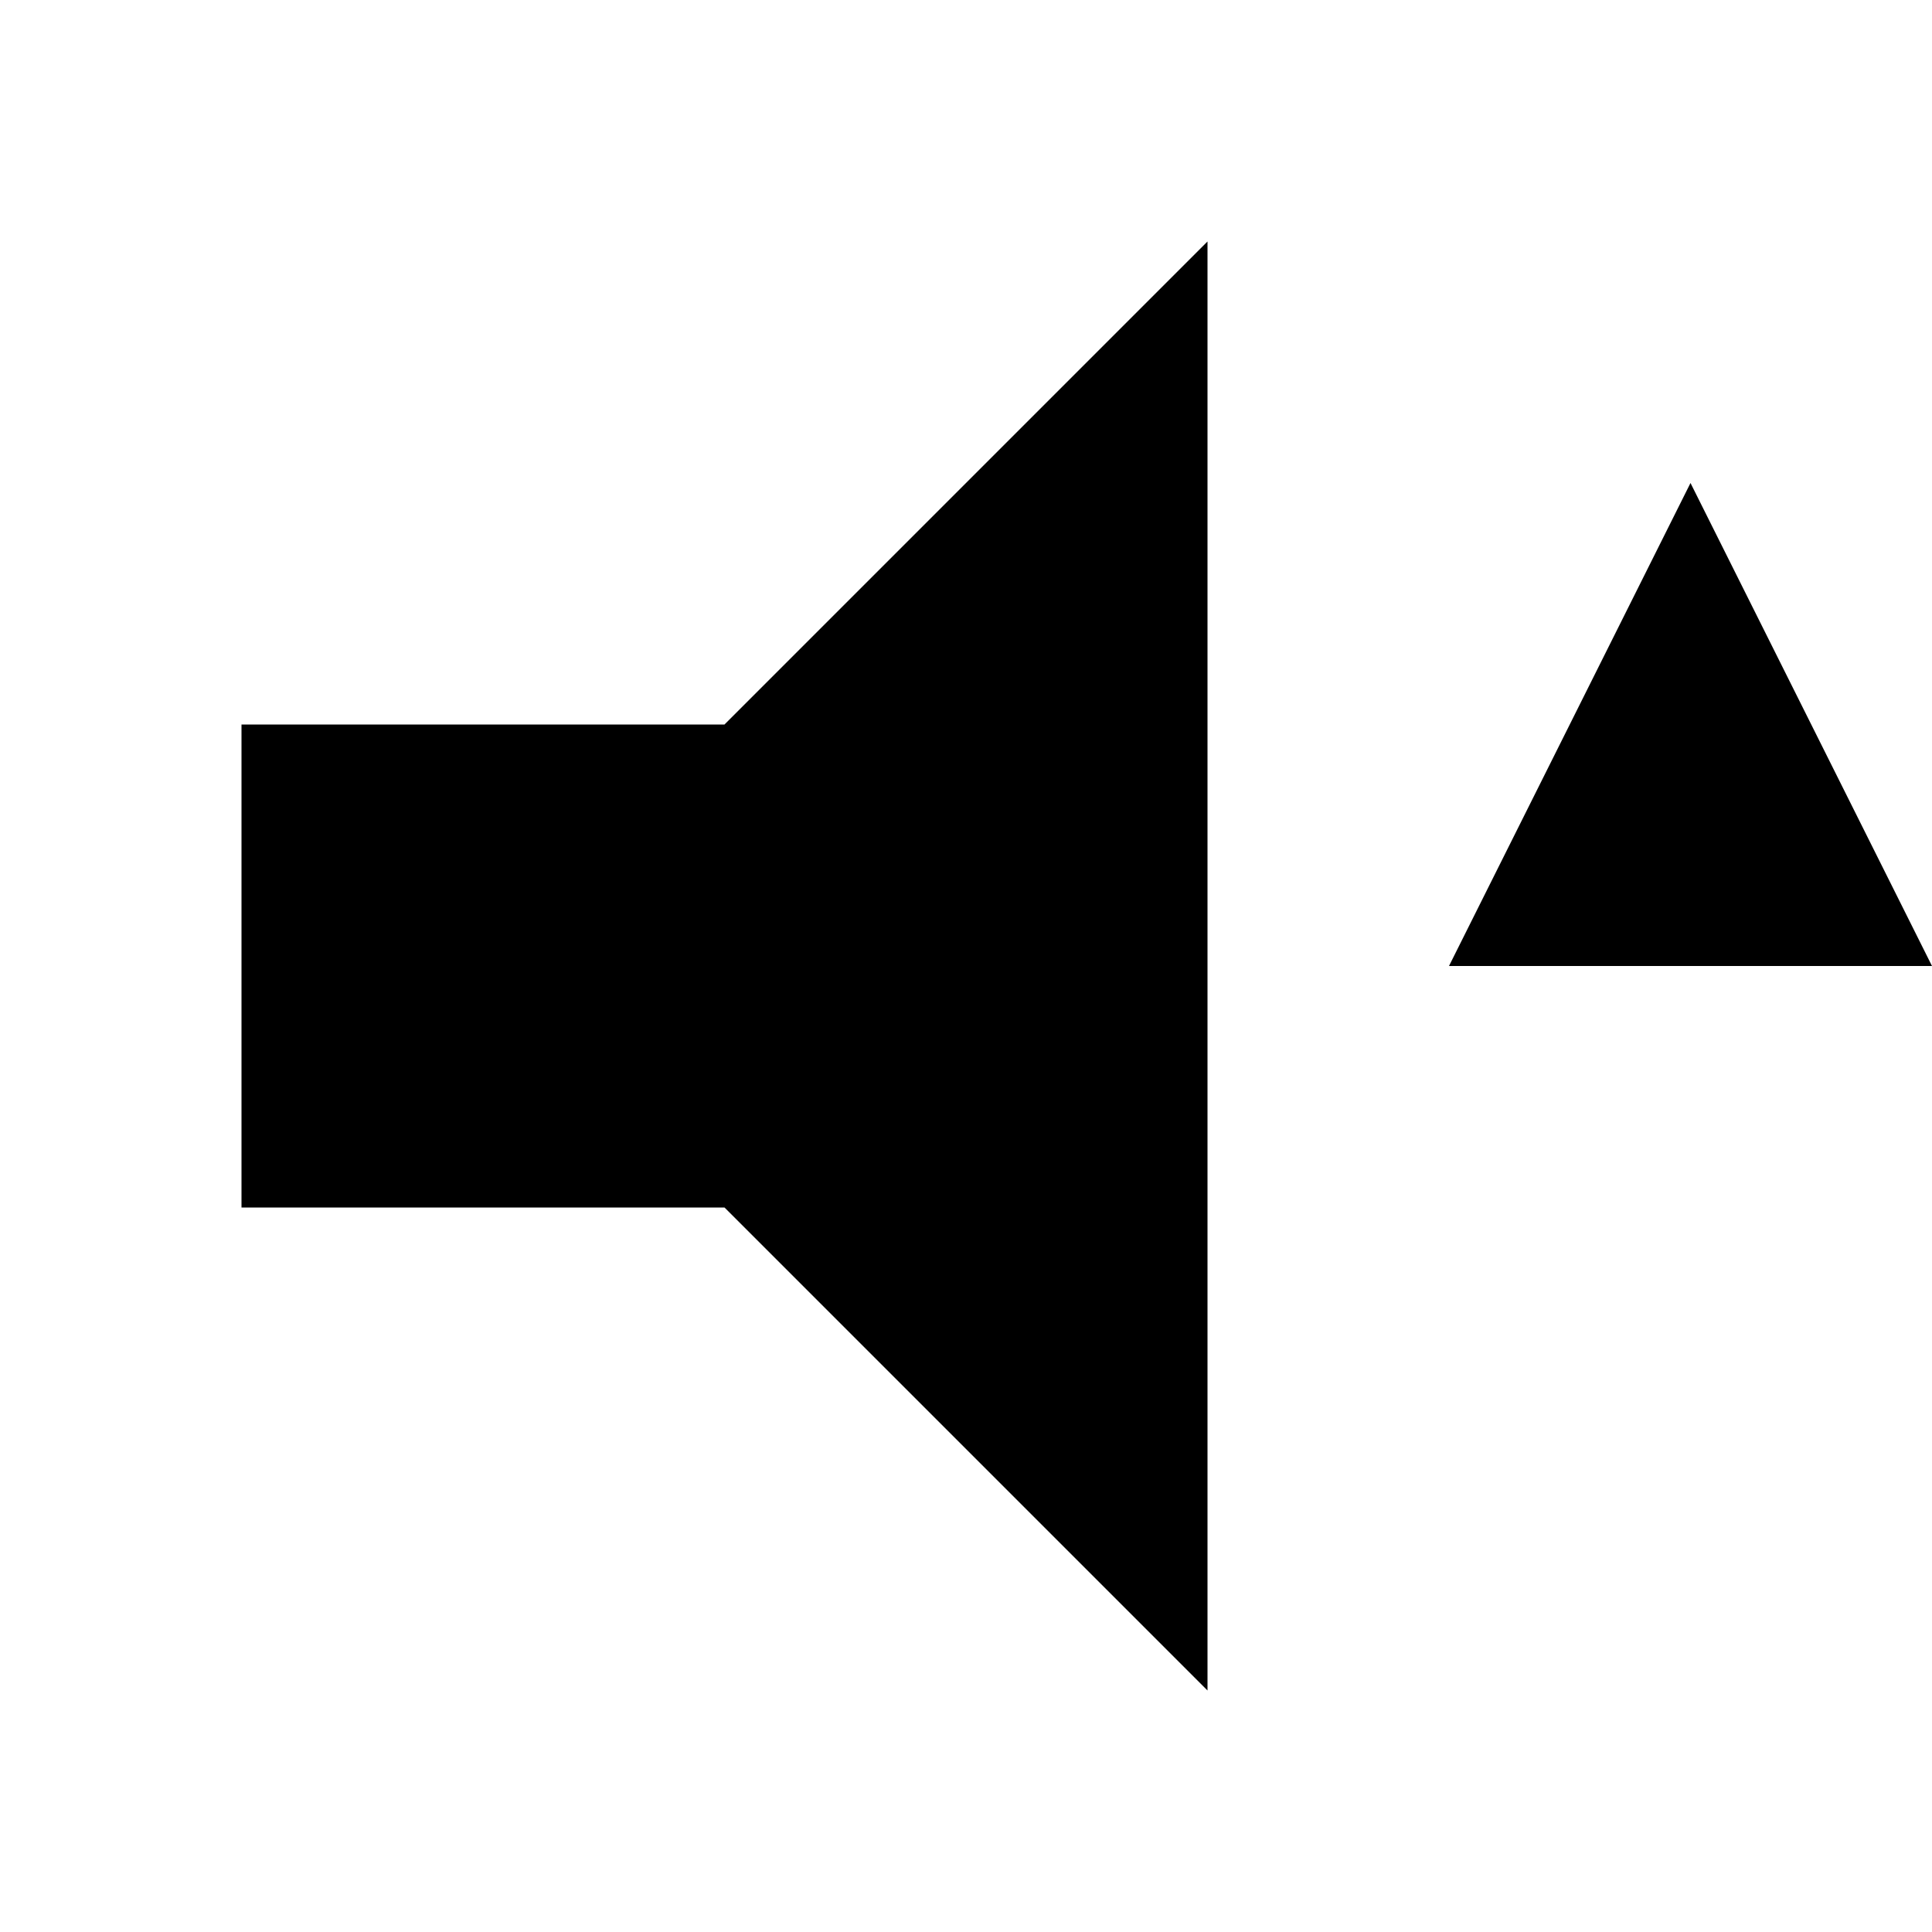
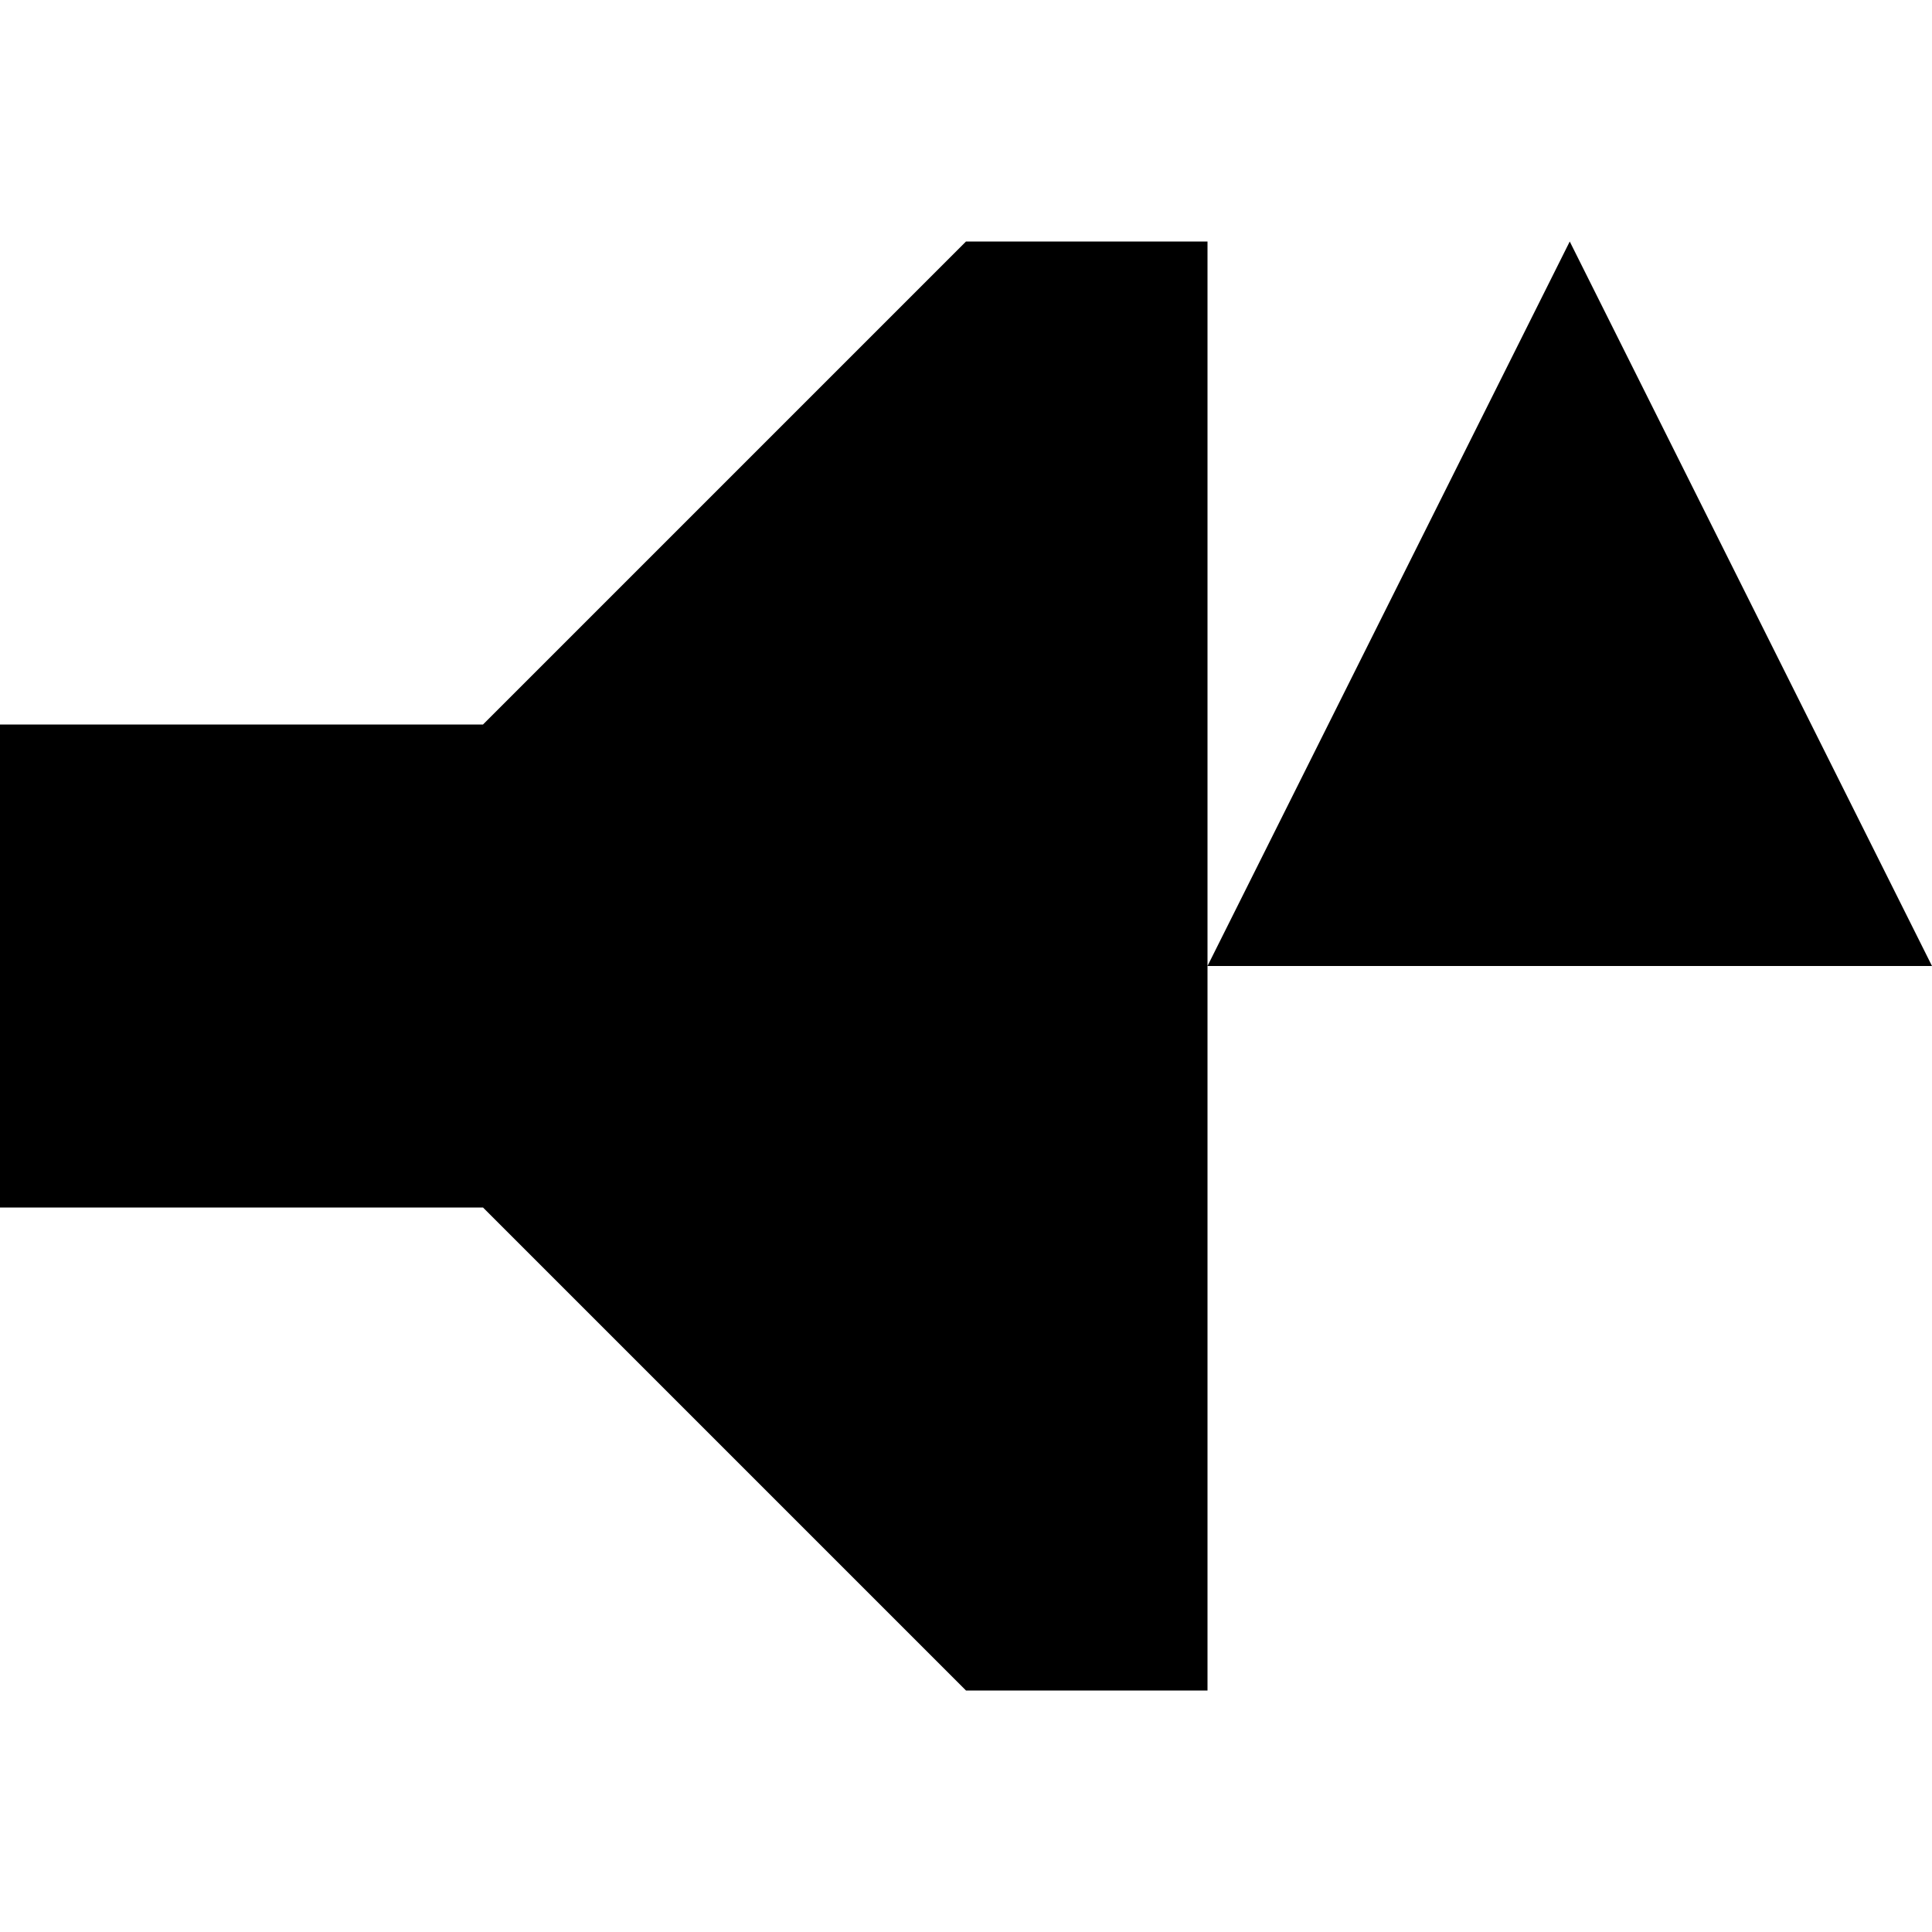
<svg xmlns="http://www.w3.org/2000/svg" viewBox="0 0 8 8">
-   <path d="M7,2 8,4 6,4 M1,5 1,3 3,3 5,1 5,7 3,5" />
+   <path d="M6.5,1 8,4 5,4 M0,5 0,3 2,3 4,1 5,1 5,7 4,7 2,5" />
</svg>
